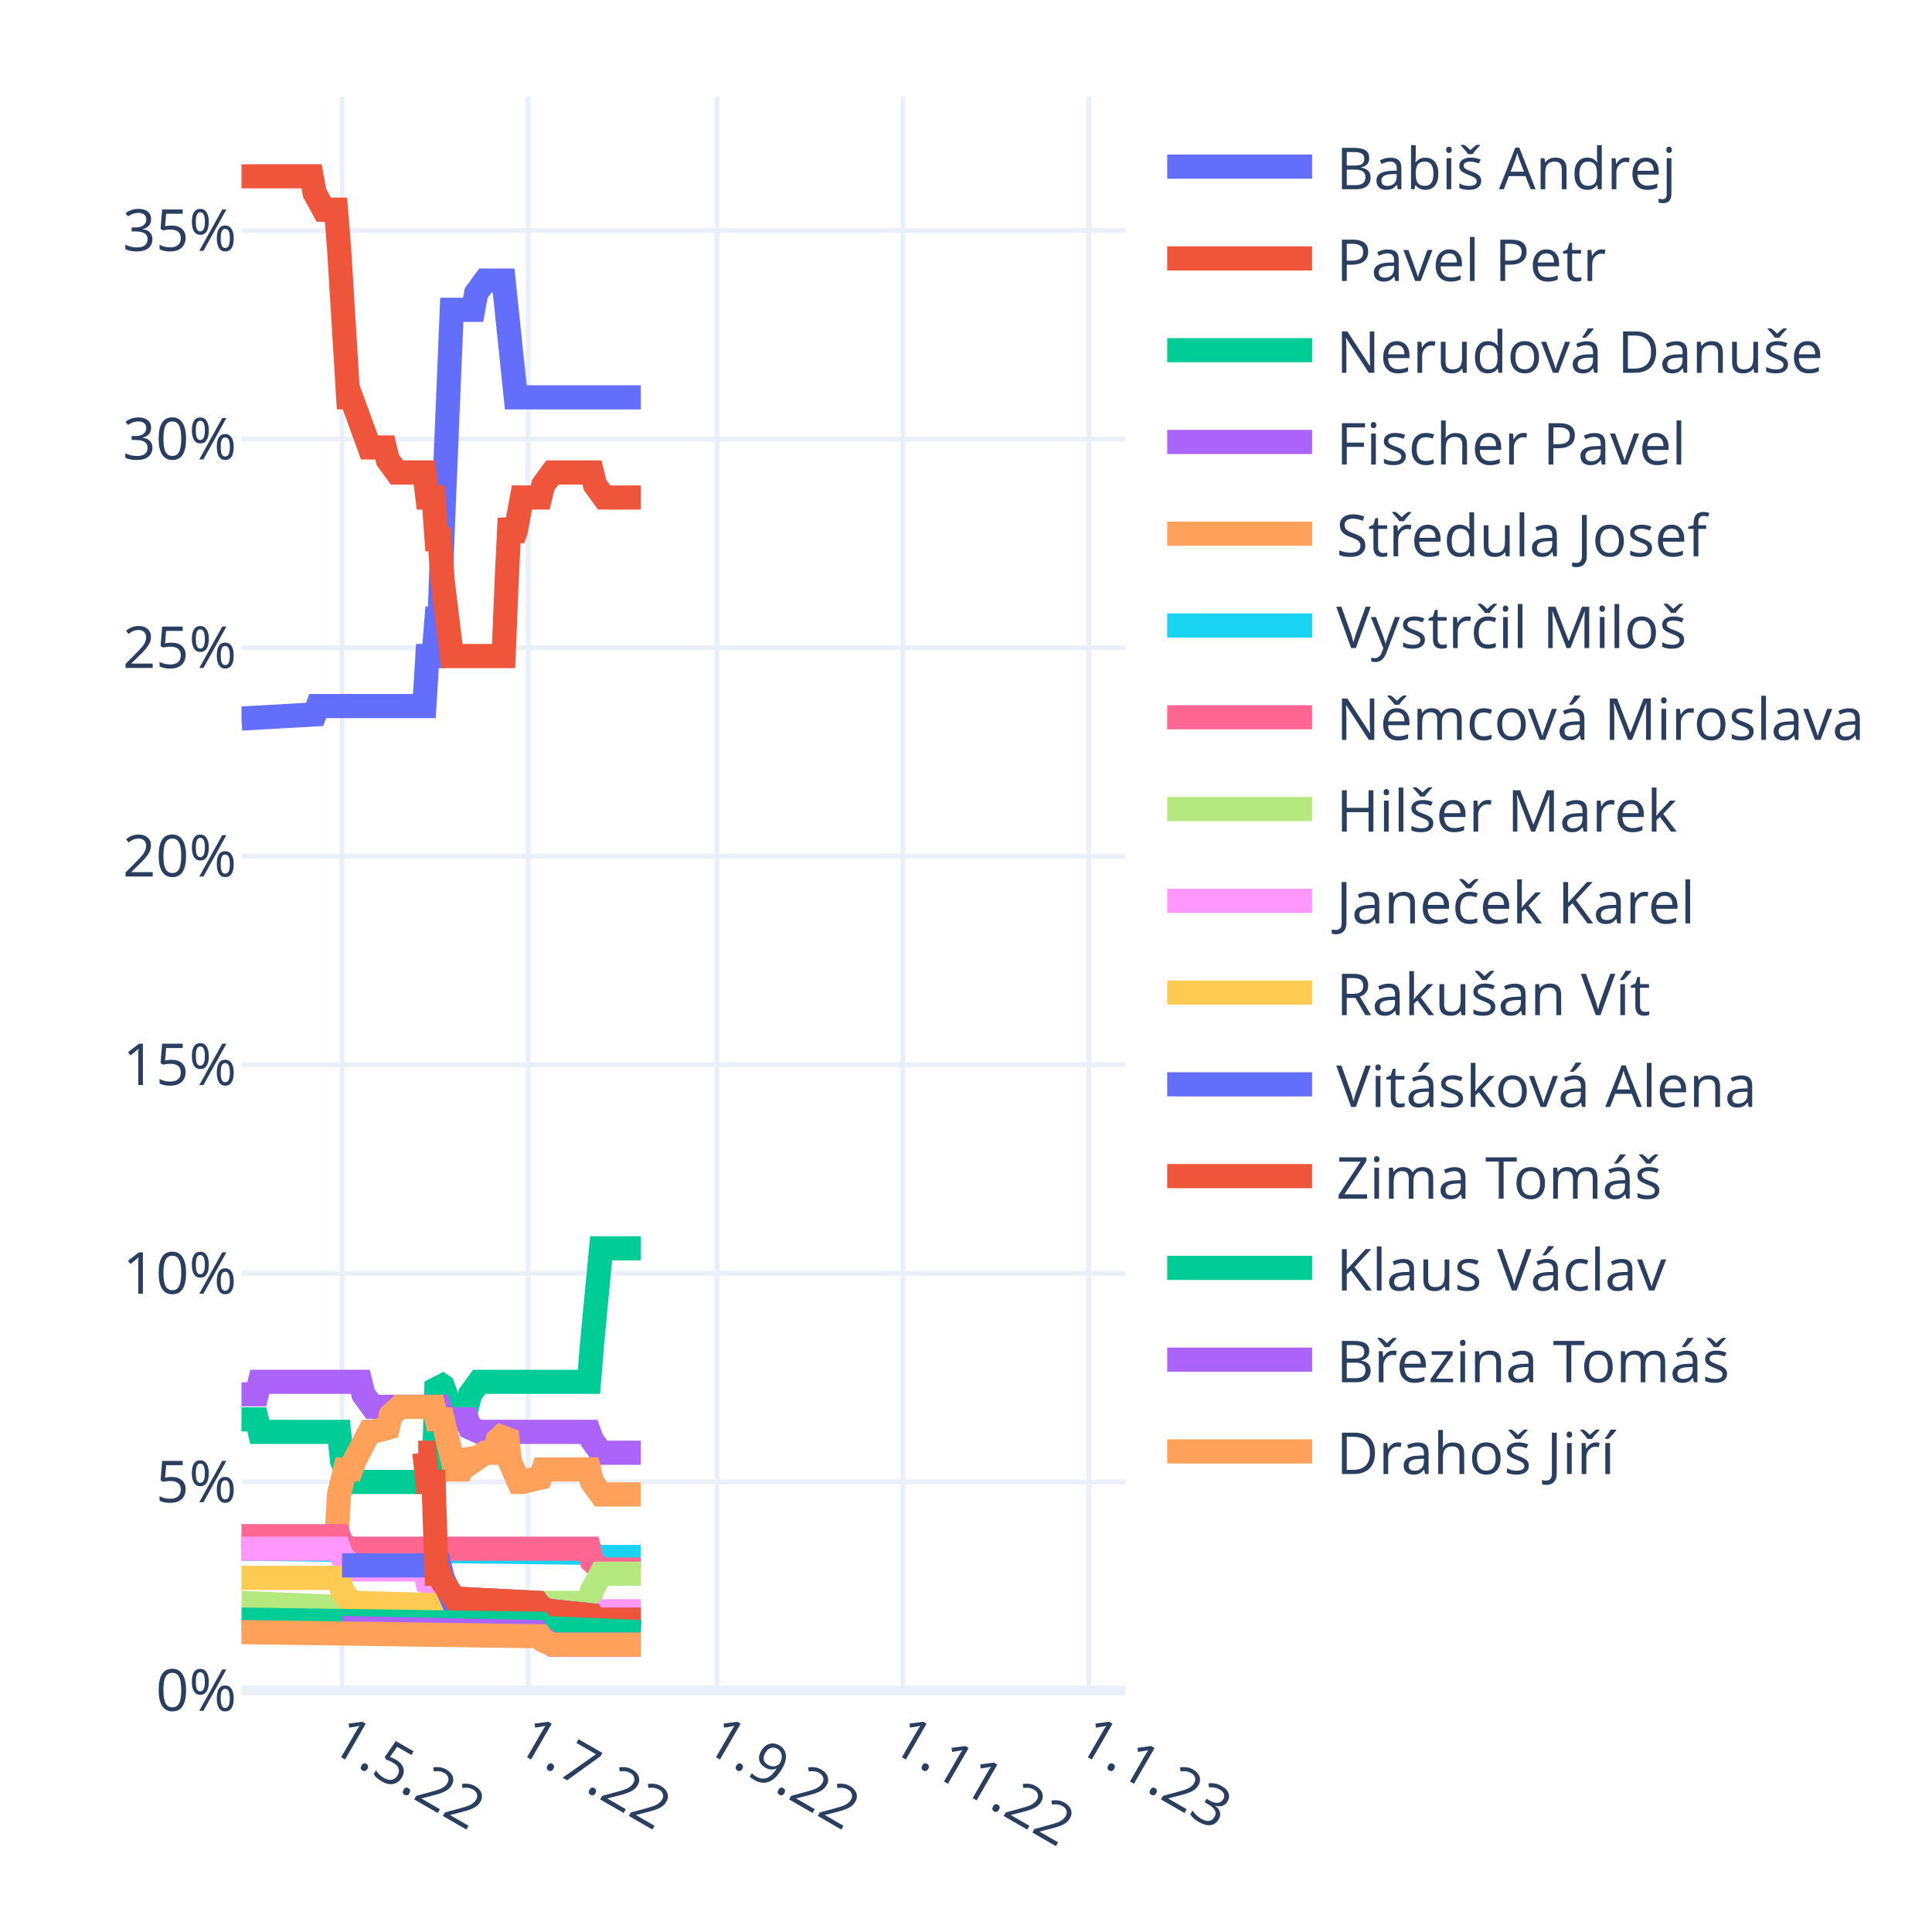
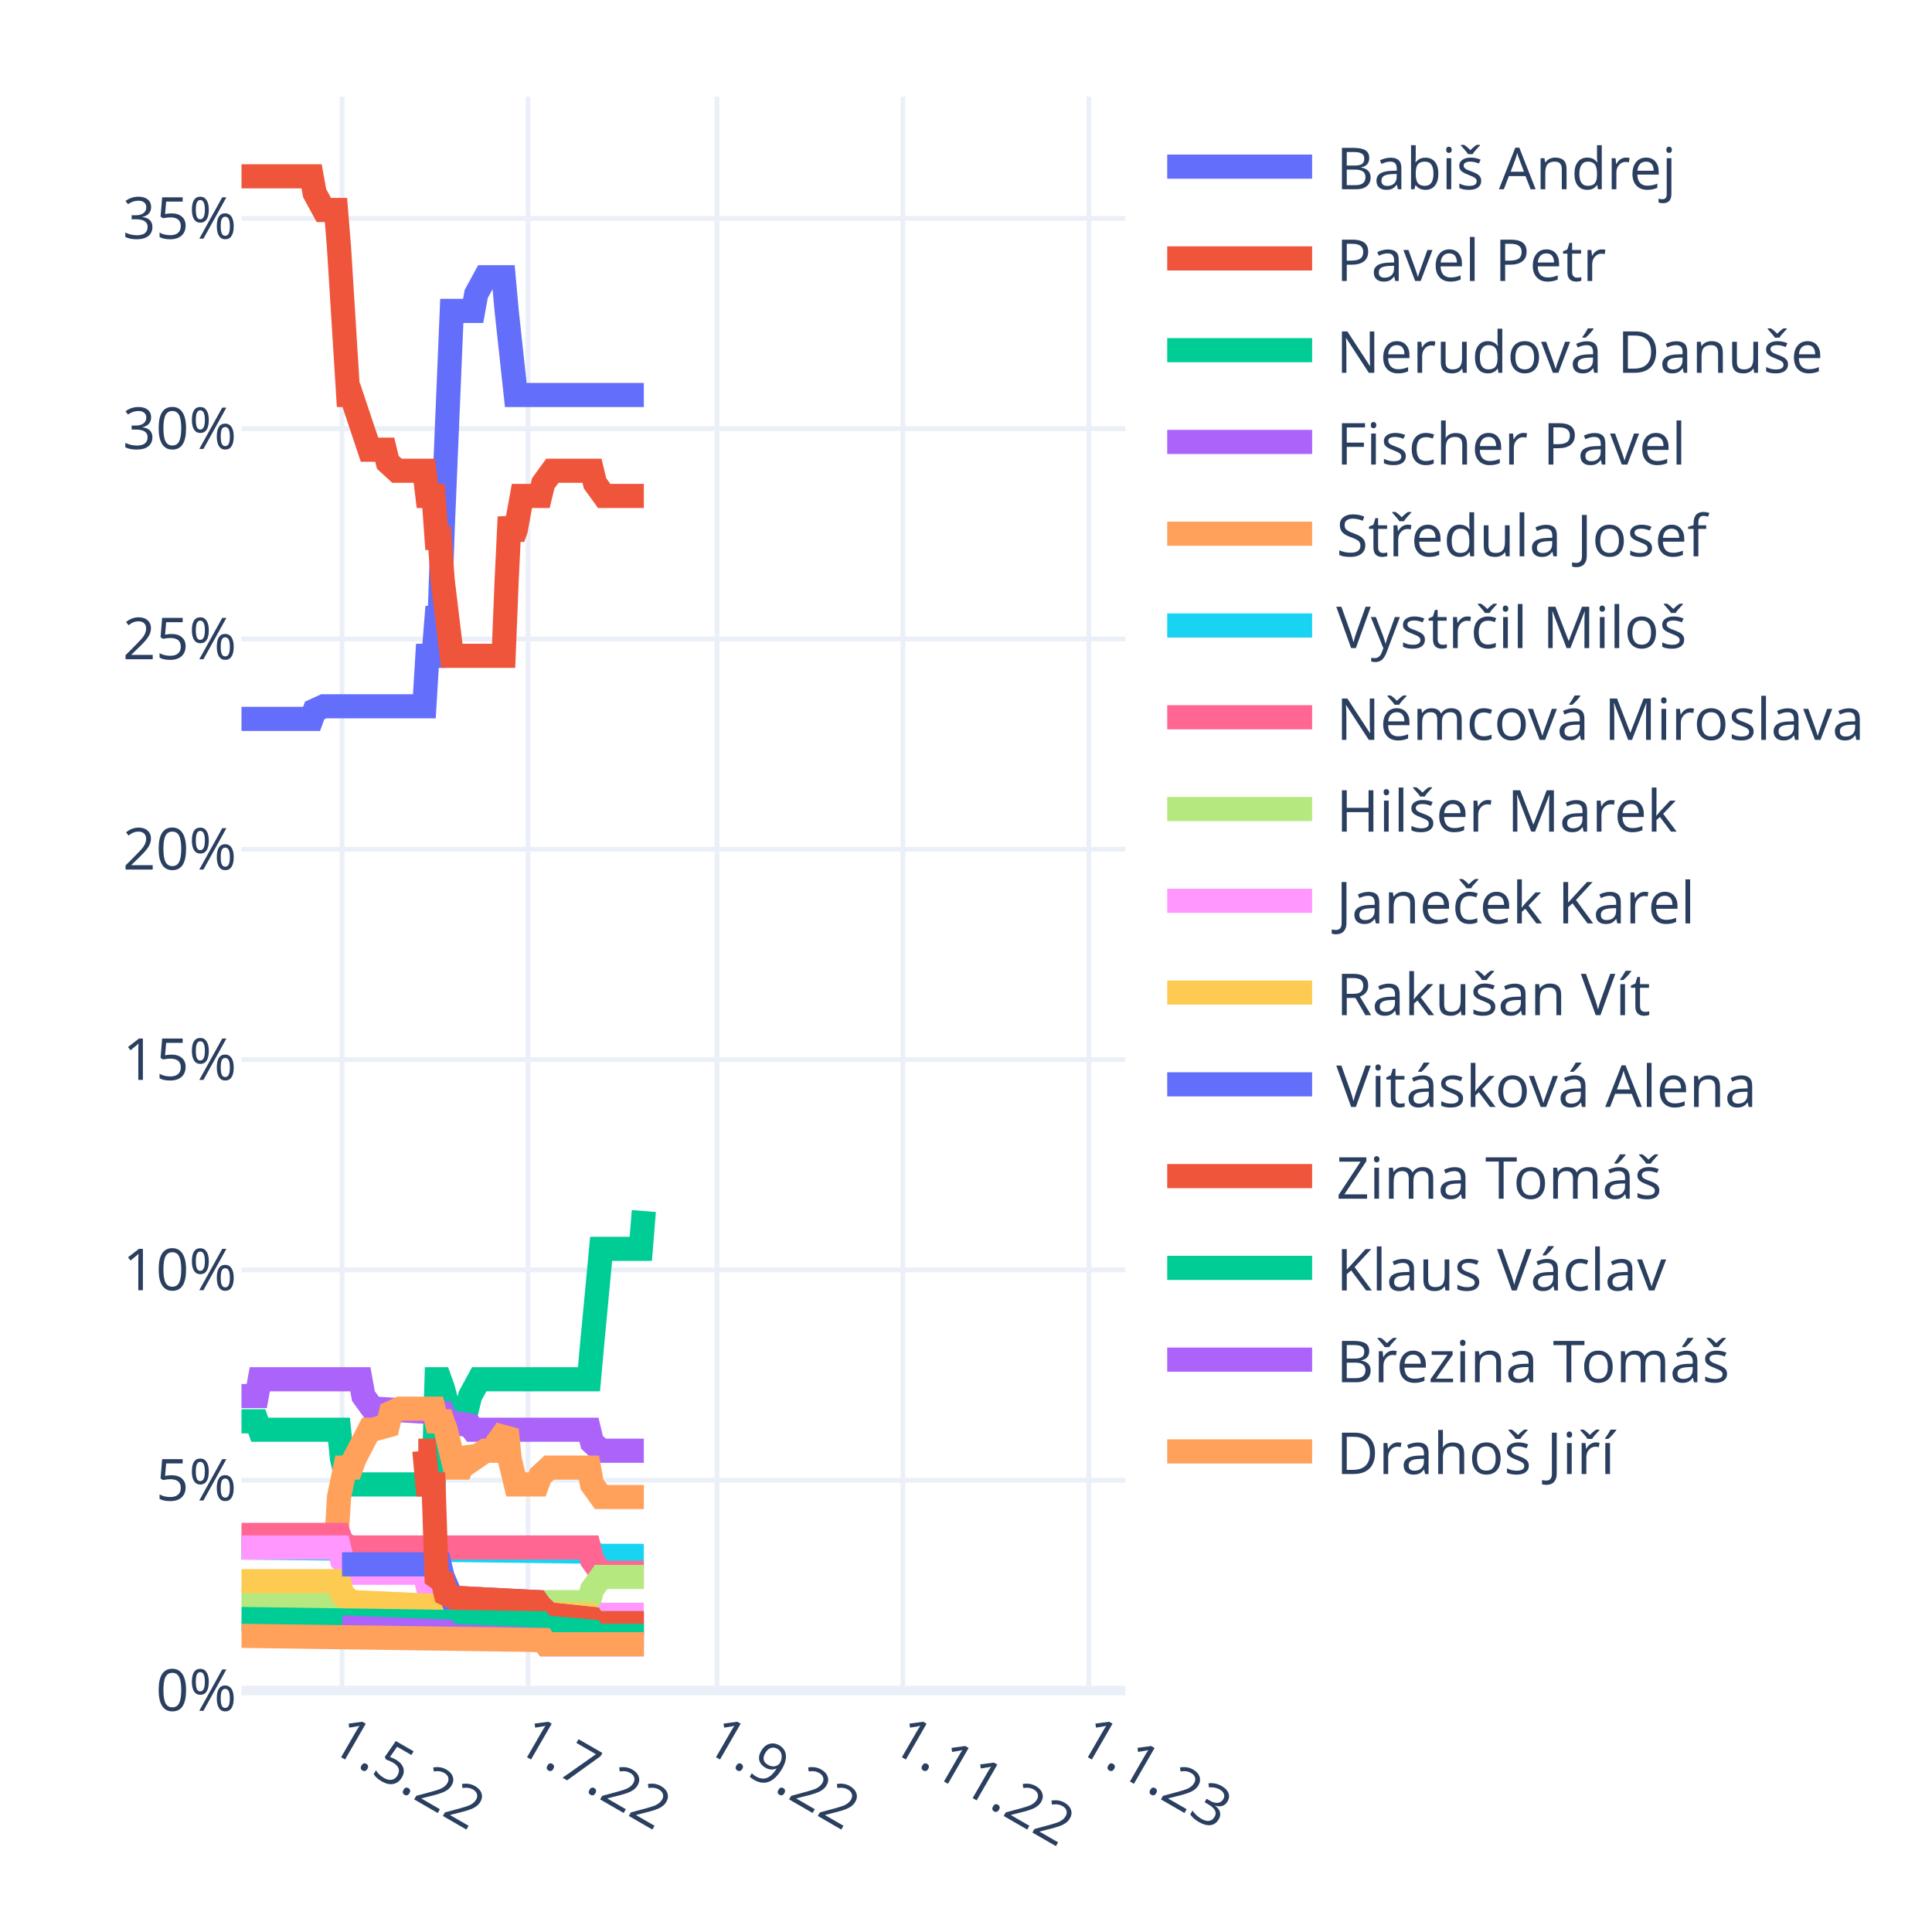
<svg xmlns="http://www.w3.org/2000/svg" class="main-svg" width="400" height="400" style="" viewBox="0 0 400 400">
  <rect x="0" y="0" width="400" height="400" style="fill: rgb(255, 255, 255); fill-opacity: 1;" />
-   <defs id="defs-659ae9">
+   <defs id="defs-4f1391">
    <g class="clips">
-       <clipPath id="clip659ae9xyplot" class="plotclip">
+       <clipPath id="clip4f1391xyplot" class="plotclip">
        <rect width="183" height="330" />
      </clipPath>
-       <clipPath class="axesclip" id="clip659ae9x">
+       <clipPath class="axesclip" id="clip4f1391x">
        <rect x="50" y="0" width="183" height="400" />
      </clipPath>
-       <clipPath class="axesclip" id="clip659ae9y">
+       <clipPath class="axesclip" id="clip4f1391y">
        <rect x="0" y="20" width="400" height="330" />
      </clipPath>
-       <clipPath class="axesclip" id="clip659ae9xy">
+       <clipPath class="axesclip" id="clip4f1391xy">
        <rect x="50" y="20" width="183" height="330" />
      </clipPath>
    </g>
    <g class="gradients" />
    <g class="patterns" />
  </defs>
  <g class="bglayer" />
  <g class="layer-below">
    <g class="imagelayer" />
    <g class="shapelayer" />
  </g>
  <g class="cartesianlayer">
    <g class="subplot xy">
      <g class="layer-subplot">
        <g class="shapelayer" />
        <g class="imagelayer" />
      </g>
      <g class="minor-gridlayer">
        <g class="x" />
        <g class="y" />
      </g>
      <g class="gridlayer">
        <g class="x">
          <path class="xgrid crisp" transform="translate(70.82,0)" d="M0,20v330" style="stroke: rgb(235, 240, 248); stroke-opacity: 1; stroke-width: 1px;" />
          <path class="xgrid crisp" transform="translate(109.32,0)" d="M0,20v330" style="stroke: rgb(235, 240, 248); stroke-opacity: 1; stroke-width: 1px;" />
          <path class="xgrid crisp" transform="translate(148.44,0)" d="M0,20v330" style="stroke: rgb(235, 240, 248); stroke-opacity: 1; stroke-width: 1px;" />
          <path class="xgrid crisp" transform="translate(186.93,0)" d="M0,20v330" style="stroke: rgb(235, 240, 248); stroke-opacity: 1; stroke-width: 1px;" />
          <path class="xgrid crisp" transform="translate(225.43,0)" d="M0,20v330" style="stroke: rgb(235, 240, 248); stroke-opacity: 1; stroke-width: 1px;" />
        </g>
        <g class="y">
-           <path class="ygrid crisp" transform="translate(0,306.82)" d="M50,0h183" style="stroke: rgb(235, 240, 248); stroke-opacity: 1; stroke-width: 1px;" />
-           <path class="ygrid crisp" transform="translate(0,263.64)" d="M50,0h183" style="stroke: rgb(235, 240, 248); stroke-opacity: 1; stroke-width: 1px;" />
-           <path class="ygrid crisp" transform="translate(0,220.45)" d="M50,0h183" style="stroke: rgb(235, 240, 248); stroke-opacity: 1; stroke-width: 1px;" />
-           <path class="ygrid crisp" transform="translate(0,177.27)" d="M50,0h183" style="stroke: rgb(235, 240, 248); stroke-opacity: 1; stroke-width: 1px;" />
-           <path class="ygrid crisp" transform="translate(0,134.09)" d="M50,0h183" style="stroke: rgb(235, 240, 248); stroke-opacity: 1; stroke-width: 1px;" />
-           <path class="ygrid crisp" transform="translate(0,90.91)" d="M50,0h183" style="stroke: rgb(235, 240, 248); stroke-opacity: 1; stroke-width: 1px;" />
-           <path class="ygrid crisp" transform="translate(0,47.73)" d="M50,0h183" style="stroke: rgb(235, 240, 248); stroke-opacity: 1; stroke-width: 1px;" />
+           <path class="ygrid crisp" transform="translate(0,306.46)" d="M50,0h183" style="stroke: rgb(235, 240, 248); stroke-opacity: 1; stroke-width: 1px;" />
+           <path class="ygrid crisp" transform="translate(0,262.92)" d="M50,0h183" style="stroke: rgb(235, 240, 248); stroke-opacity: 1; stroke-width: 1px;" />
+           <path class="ygrid crisp" transform="translate(0,219.38)" d="M50,0h183" style="stroke: rgb(235, 240, 248); stroke-opacity: 1; stroke-width: 1px;" />
+           <path class="ygrid crisp" transform="translate(0,175.83)" d="M50,0h183" style="stroke: rgb(235, 240, 248); stroke-opacity: 1; stroke-width: 1px;" />
+           <path class="ygrid crisp" transform="translate(0,132.29)" d="M50,0h183" style="stroke: rgb(235, 240, 248); stroke-opacity: 1; stroke-width: 1px;" />
+           <path class="ygrid crisp" transform="translate(0,88.75)" d="M50,0h183" style="stroke: rgb(235, 240, 248); stroke-opacity: 1; stroke-width: 1px;" />
+           <path class="ygrid crisp" transform="translate(0,45.21)" d="M50,0h183" style="stroke: rgb(235, 240, 248); stroke-opacity: 1; stroke-width: 1px;" />
        </g>
      </g>
      <g class="zerolinelayer">
        <path class="yzl zl crisp" transform="translate(0,350)" d="M50,0h183" style="stroke: rgb(235, 240, 248); stroke-opacity: 1; stroke-width: 2px;" />
      </g>
      <path class="xlines-below" />
      <path class="ylines-below" />
      <g class="overlines-below" />
      <g class="xaxislayer-below" />
      <g class="yaxislayer-below" />
      <g class="overaxes-below" />
-       <g class="plot" transform="translate(50,20)" clip-path="url(#clip659ae9xyplot)">
+       <g class="plot" transform="translate(50,20)" clip-path="url(#clip4f1391xyplot)">
        <g class="scatterlayer mlayer">
-           <g class="trace scatter tracee75411" style="stroke-miterlimit: 2; opacity: 1;">
-             <g class="fills" />
-             <g class="errorbars" />
-             <g class="lines">
-               <path class="js-line" d="M0,128.77L15.14,127.91L15.78,126.18L37.86,126.18L38.49,115.82L39.76,115.82L40.39,108.05L41.02,108.05L41.65,89.91L43.54,44.14L44.17,44.14L47.96,44.14L48.59,40.68L50.48,38.09L51.11,38.09L54.27,38.09L54.9,44.14L56.79,62.27L57.42,62.27L82.67,62.27" style="vector-effect: non-scaling-stroke; fill: none; stroke: rgb(99, 110, 250); stroke-opacity: 1; stroke-width: 5px; opacity: 1;" />
-             </g>
-             <g class="points" />
-             <g class="text" />
-           </g>
-           <g class="trace scatter trace563828" style="stroke-miterlimit: 2; opacity: 1;">
-             <g class="fills" />
-             <g class="errorbars" />
-             <g class="lines">
-               <path class="js-line" d="M0,16.5L14.51,16.5L15.14,19.95L17.04,23.41L17.67,23.41L19.56,23.41L20.19,31.18L22.09,62.27L22.72,62.27L26.5,72.64L27.13,72.64L29.66,72.64L30.29,75.23L32.18,77.82L32.81,77.82L37.86,77.82L38.49,83L39.76,83L40.39,91.64L41.02,91.64L41.65,100.27L43.54,115.82L44.17,115.82L54.27,115.82L54.9,100.27L55.53,87.32L56.16,91.64L56.79,89.91L58.06,83L58.69,83L61.84,83L62.47,80.41L64.37,77.82L65,77.82L72.57,77.82L73.2,80.41L75.09,83L75.72,83L82.67,83" style="vector-effect: non-scaling-stroke; fill: none; stroke: rgb(239, 85, 59); stroke-opacity: 1; stroke-width: 5px; opacity: 1;" />
-             </g>
-             <g class="points" />
-             <g class="text" />
-           </g>
-           <g class="trace scatter tracec3af71" style="stroke-miterlimit: 2; opacity: 1;">
-             <g class="fills" />
-             <g class="errorbars" />
-             <g class="lines">
-               <path class="js-line" d="M0,273.86L3.16,273.86L3.79,276.45L20.19,276.45L20.82,282.5L22.72,286.82L23.35,286.82L39.76,286.82L40.39,266.09L41.65,266.95L42.28,268.68L43.54,273.86L44.17,271.27L44.8,271.27L46.7,271.27L47.33,268.68L49.22,266.09L49.85,266.09L71.94,266.09L72.57,258.32L74.46,238.45L75.09,238.45L82.67,238.45" style="vector-effect: non-scaling-stroke; fill: none; stroke: rgb(0, 204, 150); stroke-opacity: 1; stroke-width: 5px; opacity: 1;" />
-             </g>
-             <g class="points" />
-             <g class="text" />
-           </g>
-           <g class="trace scatter trace0c3148" style="stroke-miterlimit: 2; opacity: 1;">
-             <g class="fills" />
-             <g class="errorbars" />
-             <g class="lines">
-               <path class="js-line" d="M0,268.68L3.16,268.68L3.79,266.09L24.61,266.09L25.24,268.68L27.13,271.27L27.77,271.27L41.02,271.27L41.65,273L43.54,273.86L44.17,273.86L46.7,273.86L47.33,275.59L49.22,276.45L49.85,276.45L71.94,276.45L72.57,278.18L74.46,280.77L75.09,280.77L82.67,280.77" style="vector-effect: non-scaling-stroke; fill: none; stroke: rgb(171, 99, 250); stroke-opacity: 1; stroke-width: 5px; opacity: 1;" />
-             </g>
-             <g class="points" />
-             <g class="text" />
-           </g>
-           <g class="trace scatter tracee7ee31" style="stroke-miterlimit: 2; opacity: 1;">
-             <g class="fills" />
-             <g class="errorbars" />
-             <g class="lines">
-               <path class="js-line" d="M0,300.64L19.56,300.64L20.19,289.41L21.46,284.23L22.09,284.23L22.72,284.23L23.35,282.5L26.5,276.45L27.13,276.45L30.29,275.59L30.92,273L32.81,271.27L33.44,271.27L39.76,271.27L40.39,273.86L41.65,273.86L42.28,276.45L44.17,284.23L44.8,284.23L45.43,284.23L46.07,282.5L46.7,280.77L47.33,281.64L47.96,282.5L50.48,280.77L51.11,280.77L52.38,280.77L53.01,278.18L54.9,276.45L55.53,282.5L57.42,286.82L58.06,286.82L61.84,285.95L62.47,284.23L71.94,284.23L72.57,286.82L74.46,289.41L75.09,289.41L82.67,289.41" style="vector-effect: non-scaling-stroke; fill: none; stroke: rgb(255, 161, 90); stroke-opacity: 1; stroke-width: 5px; opacity: 1;" />
-             </g>
-             <g class="points" />
-             <g class="text" />
-           </g>
-           <g class="trace scatter tracecd4a54" style="stroke-miterlimit: 2; opacity: 1;">
-             <g class="fills" />
-             <g class="errorbars" />
-             <g class="lines">
-               <path class="js-line" d="M0,300.64L72.57,301.5L73.2,302.36L82.67,302.36" style="vector-effect: non-scaling-stroke; fill: none; stroke: rgb(25, 211, 243); stroke-opacity: 1; stroke-width: 5px; opacity: 1;" />
-             </g>
-             <g class="points" />
-             <g class="text" />
-           </g>
-           <g class="trace scatter traceeb2a85" style="stroke-miterlimit: 2; opacity: 1;">
-             <g class="fills" />
-             <g class="errorbars" />
-             <g class="lines">
-               <path class="js-line" d="M0,298.05L20.19,298.05L20.82,299.77L22.72,300.64L23.35,300.64L71.94,300.64L72.57,303.23L74.46,304.95L75.09,304.95L82.67,304.95" style="vector-effect: non-scaling-stroke; fill: none; stroke: rgb(255, 102, 146); stroke-opacity: 1; stroke-width: 5px; opacity: 1;" />
-             </g>
-             <g class="points" />
-             <g class="text" />
-           </g>
-           <g class="trace scatter traceafa2be" style="stroke-miterlimit: 2; opacity: 1;">
-             <g class="fills" />
-             <g class="errorbars" />
-             <g class="lines">
-               <path class="js-line" d="M0,311.86L20.82,312.73L21.46,313.59L55.53,312.73L56.16,311.86L71.94,311.86L72.57,309.27L74.46,305.82L75.09,305.82L82.67,305.82" style="vector-effect: non-scaling-stroke; fill: none; stroke: rgb(182, 232, 128); stroke-opacity: 1; stroke-width: 5px; opacity: 1;" />
-             </g>
-             <g class="points" />
-             <g class="text" />
-           </g>
-           <g class="trace scatter trace15f319" style="stroke-miterlimit: 2; opacity: 1;">
-             <g class="fills" />
-             <g class="errorbars" />
-             <g class="lines">
-               <path class="js-line" d="M0,300.64L20.19,300.64L20.82,302.36L22.72,304.09L23.35,304.95L37.86,304.95L38.49,307.55L41.02,308.41L41.65,309.27L44.17,311L44.8,311L61.21,311.86L61.84,312.73L63.73,313.59L64.37,313.59L72.57,314.45L73.2,315.32L75.09,314.45L75.72,313.59L82.67,313.59" style="vector-effect: non-scaling-stroke; fill: none; stroke: rgb(255, 151, 255); stroke-opacity: 1; stroke-width: 5px; opacity: 1;" />
-             </g>
-             <g class="points" />
-             <g class="text" />
-           </g>
-           <g class="trace scatter tracea438bc" style="stroke-miterlimit: 2; opacity: 1;">
-             <g class="fills" />
-             <g class="errorbars" />
-             <g class="lines">
-               <path class="js-line" d="M0,306.68L20.19,306.68L20.82,309.27L22.72,311.86L23.35,311.86L54.9,312.73L55.53,313.59L72.57,314.45L73.2,315.32L82.67,315.32" style="vector-effect: non-scaling-stroke; fill: none; stroke: rgb(254, 203, 82); stroke-opacity: 1; stroke-width: 5px; opacity: 1;" />
-             </g>
-             <g class="points" />
-             <g class="text" />
-           </g>
-           <g class="trace scatter trace4d9bf1" style="stroke-miterlimit: 2; opacity: 1;">
-             <g class="fills" />
-             <g class="errorbars" />
-             <g class="lines">
-               <path class="js-line" d="M20.82,304.09L41.02,304.09L41.65,306.68L43.54,311L44.17,311L61.21,311.86L61.84,312.73L63.73,313.59L64.37,313.59L72.57,314.45L73.2,315.32L82.67,315.32" style="vector-effect: non-scaling-stroke; fill: none; stroke: rgb(99, 110, 250); stroke-opacity: 1; stroke-width: 5px; opacity: 1;" />
-             </g>
-             <g class="points" />
-             <g class="text" />
-           </g>
-           <g class="trace scatter trace525403" style="stroke-miterlimit: 2; opacity: 1;">
-             <g class="fills" />
-             <g class="errorbars" />
-             <g class="lines">
-               <path class="js-line" d="M36.6,280.77L37.86,280.77L38.49,286.82L39.76,286.82L40.39,305.82L41.02,305.82L41.65,307.55L44.17,311L44.8,311L61.21,311.86L61.84,312.73L63.73,313.59L64.37,313.59L72.57,314.45L73.2,315.32L82.67,315.32" style="vector-effect: non-scaling-stroke; fill: none; stroke: rgb(239, 85, 59); stroke-opacity: 1; stroke-width: 5px; opacity: 1;" />
-             </g>
-             <g class="points" />
-             <g class="text" />
-           </g>
-           <g class="trace scatter traceea1ea9" style="stroke-miterlimit: 2; opacity: 1;">
-             <g class="fills" />
-             <g class="errorbars" />
-             <g class="lines">
-               <path class="js-line" d="M0,315.32L61.84,316.18L62.47,317.05L82.67,317.91" style="vector-effect: non-scaling-stroke; fill: none; stroke: rgb(0, 204, 150); stroke-opacity: 1; stroke-width: 5px; opacity: 1;" />
-             </g>
-             <g class="points" />
-             <g class="text" />
-           </g>
-           <g class="trace scatter trace3727c8" style="stroke-miterlimit: 2; opacity: 1;">
-             <g class="fills" />
-             <g class="errorbars" />
-             <g class="lines">
-               <path class="js-line" d="M20.82,317.05L61.21,317.91L61.84,318.77L64.37,320.5L65,320.5L82.67,320.5" style="vector-effect: non-scaling-stroke; fill: none; stroke: rgb(171, 99, 250); stroke-opacity: 1; stroke-width: 5px; opacity: 1;" />
-             </g>
-             <g class="points" />
-             <g class="text" />
-           </g>
-           <g class="trace scatter traceecfe67" style="stroke-miterlimit: 2; opacity: 1;">
-             <g class="fills" />
-             <g class="errorbars" />
-             <g class="lines">
-               <path class="js-line" d="M0,317.91L61.84,318.77L62.47,319.64L64.37,320.5L65,320.5L82.67,320.5" style="vector-effect: non-scaling-stroke; fill: none; stroke: rgb(255, 161, 90); stroke-opacity: 1; stroke-width: 5px; opacity: 1;" />
+           <g class="trace scatter tracea0480b" style="stroke-miterlimit: 2; opacity: 1;">
+             <g class="fills" />
+             <g class="errorbars" />
+             <g class="lines">
+               <path class="js-line" d="M0,128.84L14.51,128.84L15.14,127.1L17.04,126.23L17.67,126.23L37.86,126.23L38.49,115.78L39.76,115.78L40.39,107.94L41.02,107.94L41.65,89.65L43.54,44.37L44.17,44.37L47.96,44.37L48.59,40.88L50.48,37.4L51.11,37.4L54.27,37.4L54.9,44.37L56.79,61.78L57.42,61.78L83.3,61.78" style="vector-effect: non-scaling-stroke; fill: none; stroke: rgb(99, 110, 250); stroke-opacity: 1; stroke-width: 5px; opacity: 1;" />
+             </g>
+             <g class="points" />
+             <g class="text" />
+           </g>
+           <g class="trace scatter tracebf4317" style="stroke-miterlimit: 2; opacity: 1;">
+             <g class="fills" />
+             <g class="errorbars" />
+             <g class="lines">
+               <path class="js-line" d="M0,16.5L14.51,16.5L15.14,19.98L17.04,23.47L17.67,23.47L19.56,23.47L20.19,31.3L22.09,61.78L22.72,61.78L26.5,73.1L27.13,73.1L29.66,73.1L30.29,75.72L32.18,77.46L32.81,77.46L37.86,77.46L38.49,82.68L39.76,82.68L40.39,91.39L41.02,91.39L41.65,100.1L43.54,115.78L44.17,115.78L54.27,115.78L54.9,100.1L55.53,87.04L56.16,91.39L56.79,89.65L58.06,82.68L58.69,82.68L61.84,82.68L62.47,80.07L64.37,77.46L65,77.46L72.57,77.46L73.2,80.07L75.09,82.68L75.72,82.68L83.3,82.68" style="vector-effect: non-scaling-stroke; fill: none; stroke: rgb(239, 85, 59); stroke-opacity: 1; stroke-width: 5px; opacity: 1;" />
+             </g>
+             <g class="points" />
+             <g class="text" />
+           </g>
+           <g class="trace scatter tracefcce2a" style="stroke-miterlimit: 2; opacity: 1;">
+             <g class="fills" />
+             <g class="errorbars" />
+             <g class="lines">
+               <path class="js-line" d="M0,274.27L3.16,274.27L3.79,276.01L20.19,276.01L20.82,282.1L22.09,287.33L22.72,287.33L39.76,287.33L40.39,265.56L41.02,265.56L41.65,267.3L43.54,274.27L44.17,271.65L46.7,271.65L47.33,269.04L49.22,265.56L49.85,265.56L71.94,265.56L72.57,258.59L74.46,238.56L75.09,238.56L82.67,238.56L83.3,230.73" style="vector-effect: non-scaling-stroke; fill: none; stroke: rgb(0, 204, 150); stroke-opacity: 1; stroke-width: 5px; opacity: 1;" />
+             </g>
+             <g class="points" />
+             <g class="text" />
+           </g>
+           <g class="trace scatter tracea65433" style="stroke-miterlimit: 2; opacity: 1;">
+             <g class="fills" />
+             <g class="errorbars" />
+             <g class="lines">
+               <path class="js-line" d="M0,269.04L3.16,269.04L3.79,265.56L24.61,265.56L25.24,269.04L27.13,271.65L27.77,271.65L41.65,272.52L42.28,274.27L47.33,275.14L47.96,276.01L71.94,276.01L72.57,278.62L74.46,280.36L75.09,280.36L83.3,280.36" style="vector-effect: non-scaling-stroke; fill: none; stroke: rgb(171, 99, 250); stroke-opacity: 1; stroke-width: 5px; opacity: 1;" />
+             </g>
+             <g class="points" />
+             <g class="text" />
+           </g>
+           <g class="trace scatter trace425716" style="stroke-miterlimit: 2; opacity: 1;">
+             <g class="fills" />
+             <g class="errorbars" />
+             <g class="lines">
+               <path class="js-line" d="M0,300.39L19.56,300.39L20.19,289.94L21.46,283.85L22.09,283.85L22.72,283.85L23.35,282.1L26.5,276.01L27.13,276.01L30.29,275.14L30.92,272.52L32.81,271.65L33.44,271.65L39.76,271.65L40.39,274.27L41.65,274.27L42.28,276.01L44.17,283.85L44.8,283.85L45.43,283.85L46.07,282.1L46.7,280.36L47.33,281.23L47.96,282.1L50.48,280.36L51.11,280.36L52.38,280.36L53.01,278.62L54.9,276.01L55.53,282.1L56.79,287.33L57.42,287.33L61.21,287.33L61.84,285.59L63.73,283.85L64.37,283.85L71.94,283.85L72.57,287.33L74.46,289.94L75.09,289.94L83.3,289.94" style="vector-effect: non-scaling-stroke; fill: none; stroke: rgb(255, 161, 90); stroke-opacity: 1; stroke-width: 5px; opacity: 1;" />
+             </g>
+             <g class="points" />
+             <g class="text" />
+           </g>
+           <g class="trace scatter trace5807b3" style="stroke-miterlimit: 2; opacity: 1;">
+             <g class="fills" />
+             <g class="errorbars" />
+             <g class="lines">
+               <path class="js-line" d="M0,300.39L72.57,301.26L73.2,302.13L83.3,302.13" style="vector-effect: non-scaling-stroke; fill: none; stroke: rgb(25, 211, 243); stroke-opacity: 1; stroke-width: 5px; opacity: 1;" />
+             </g>
+             <g class="points" />
+             <g class="text" />
+           </g>
+           <g class="trace scatter tracec47721" style="stroke-miterlimit: 2; opacity: 1;">
+             <g class="fills" />
+             <g class="errorbars" />
+             <g class="lines">
+               <path class="js-line" d="M0,297.78L20.19,297.78L20.82,299.52L22.72,300.39L23.35,300.39L71.94,300.39L72.57,303L74.46,305.62L75.09,305.62L83.3,305.62" style="vector-effect: non-scaling-stroke; fill: none; stroke: rgb(255, 102, 146); stroke-opacity: 1; stroke-width: 5px; opacity: 1;" />
+             </g>
+             <g class="points" />
+             <g class="text" />
+           </g>
+           <g class="trace scatter trace7a7884" style="stroke-miterlimit: 2; opacity: 1;">
+             <g class="fills" />
+             <g class="errorbars" />
+             <g class="lines">
+               <path class="js-line" d="M0,311.71L20.19,311.71L20.82,313.45L22.72,314.33L23.35,314.33L54.9,314.33L55.53,312.58L57.42,311.71L58.06,311.71L71.94,311.71L72.57,309.1L74.46,306.49L75.09,306.49L83.3,306.49" style="vector-effect: non-scaling-stroke; fill: none; stroke: rgb(182, 232, 128); stroke-opacity: 1; stroke-width: 5px; opacity: 1;" />
+             </g>
+             <g class="points" />
+             <g class="text" />
+           </g>
+           <g class="trace scatter trace4bc8f1" style="stroke-miterlimit: 2; opacity: 1;">
+             <g class="fills" />
+             <g class="errorbars" />
+             <g class="lines">
+               <path class="js-line" d="M0,300.39L20.19,300.39L20.82,303L23.98,305.62L24.61,305.62L37.86,305.62L38.49,308.23L41.65,309.1L42.28,309.97L44.17,310.84L44.8,310.84L61.21,311.71L61.84,312.58L63.73,314.33L64.37,314.33L72.57,315.2L73.2,316.07L75.09,315.2L75.72,314.33L83.3,314.33" style="vector-effect: non-scaling-stroke; fill: none; stroke: rgb(255, 151, 255); stroke-opacity: 1; stroke-width: 5px; opacity: 1;" />
+             </g>
+             <g class="points" />
+             <g class="text" />
+           </g>
+           <g class="trace scatter trace07fc4f" style="stroke-miterlimit: 2; opacity: 1;">
+             <g class="fills" />
+             <g class="errorbars" />
+             <g class="lines">
+               <path class="js-line" d="M0,307.36L20.19,307.36L20.82,309.97L22.72,311.71L23.35,311.71L42.28,312.58L42.91,313.45L71.94,314.33L72.57,315.2L74.46,316.07L75.09,316.07L83.3,316.07" style="vector-effect: non-scaling-stroke; fill: none; stroke: rgb(254, 203, 82); stroke-opacity: 1; stroke-width: 5px; opacity: 1;" />
+             </g>
+             <g class="points" />
+             <g class="text" />
+           </g>
+           <g class="trace scatter trace33dd79" style="stroke-miterlimit: 2; opacity: 1;">
+             <g class="fills" />
+             <g class="errorbars" />
+             <g class="lines">
+               <path class="js-line" d="M20.82,303.88L41.02,303.88L41.65,306.49L43.54,310.84L44.17,310.84L61.21,311.71L61.84,312.58L63.73,314.33L64.37,314.33L72.57,315.2L73.2,316.07L83.3,316.07" style="vector-effect: non-scaling-stroke; fill: none; stroke: rgb(99, 110, 250); stroke-opacity: 1; stroke-width: 5px; opacity: 1;" />
+             </g>
+             <g class="points" />
+             <g class="text" />
+           </g>
+           <g class="trace scatter traceadfb76" style="stroke-miterlimit: 2; opacity: 1;">
+             <g class="fills" />
+             <g class="errorbars" />
+             <g class="lines">
+               <path class="js-line" d="M36.6,280.36L37.86,280.36L38.49,287.33L39.76,287.33L40.39,306.49L41.65,307.36L42.28,309.97L44.17,310.84L44.8,310.84L61.21,311.71L61.84,312.58L63.73,314.33L64.37,314.33L72.57,315.2L73.2,316.07L83.3,316.07" style="vector-effect: non-scaling-stroke; fill: none; stroke: rgb(239, 85, 59); stroke-opacity: 1; stroke-width: 5px; opacity: 1;" />
+             </g>
+             <g class="points" />
+             <g class="text" />
+           </g>
+           <g class="trace scatter trace16afcc" style="stroke-miterlimit: 2; opacity: 1;">
+             <g class="fills" />
+             <g class="errorbars" />
+             <g class="lines">
+               <path class="js-line" d="M0,315.2L61.84,316.07L62.47,316.94L72.57,317.81L73.2,318.68L83.3,318.68" style="vector-effect: non-scaling-stroke; fill: none; stroke: rgb(0, 204, 150); stroke-opacity: 1; stroke-width: 5px; opacity: 1;" />
+             </g>
+             <g class="points" />
+             <g class="text" />
+           </g>
+           <g class="trace scatter trace5e9197" style="stroke-miterlimit: 2; opacity: 1;">
+             <g class="fills" />
+             <g class="errorbars" />
+             <g class="lines">
+               <path class="js-line" d="M20.82,316.94L42.28,317.81L42.91,318.68L62.47,319.55L63.1,320.42L83.3,320.42" style="vector-effect: non-scaling-stroke; fill: none; stroke: rgb(171, 99, 250); stroke-opacity: 1; stroke-width: 5px; opacity: 1;" />
+             </g>
+             <g class="points" />
+             <g class="text" />
+           </g>
+           <g class="trace scatter trace6fc959" style="stroke-miterlimit: 2; opacity: 1;">
+             <g class="fills" />
+             <g class="errorbars" />
+             <g class="lines">
+               <path class="js-line" d="M0,318.68L62.47,319.55L63.1,320.42L83.3,320.42" style="vector-effect: non-scaling-stroke; fill: none; stroke: rgb(255, 161, 90); stroke-opacity: 1; stroke-width: 5px; opacity: 1;" />
            </g>
            <g class="points" />
            <g class="text" />
          </g>
        </g>
      </g>
      <g class="overplot" />
      <path class="xlines-above crisp" d="M0,0" style="fill: none;" />
      <path class="ylines-above crisp" d="M0,0" style="fill: none;" />
      <g class="overlines-above" />
      <g class="xaxislayer-above">
        <g class="xtick">
          <text text-anchor="start" x="0" y="363" transform="translate(70.82,0) rotate(30,0,357)" style="font-family: 'Open Sans', verdana, arial, sans-serif; font-size: 12px; fill: rgb(42, 63, 95); fill-opacity: 1; white-space: pre; opacity: 1;">1.5.22</text>
        </g>
        <g class="xtick">
          <text text-anchor="start" x="0" y="363" style="font-family: 'Open Sans', verdana, arial, sans-serif; font-size: 12px; fill: rgb(42, 63, 95); fill-opacity: 1; white-space: pre; opacity: 1;" transform="translate(109.32,0) rotate(30,0,357)">1.7.22</text>
        </g>
        <g class="xtick">
          <text text-anchor="start" x="0" y="363" style="font-family: 'Open Sans', verdana, arial, sans-serif; font-size: 12px; fill: rgb(42, 63, 95); fill-opacity: 1; white-space: pre; opacity: 1;" transform="translate(148.44,0) rotate(30,0,357)">1.9.22</text>
        </g>
        <g class="xtick">
          <text text-anchor="start" x="0" y="363" style="font-family: 'Open Sans', verdana, arial, sans-serif; font-size: 12px; fill: rgb(42, 63, 95); fill-opacity: 1; white-space: pre; opacity: 1;" transform="translate(186.93,0) rotate(30,0,357)">1.11.22</text>
        </g>
        <g class="xtick">
          <text text-anchor="start" x="0" y="363" style="font-family: 'Open Sans', verdana, arial, sans-serif; font-size: 12px; fill: rgb(42, 63, 95); fill-opacity: 1; white-space: pre; opacity: 1;" transform="translate(225.43,0) rotate(30,0,357)">1.1.23</text>
        </g>
      </g>
      <g class="yaxislayer-above">
        <g class="ytick">
          <text text-anchor="end" x="49" y="4.2" transform="translate(0,350)" style="font-family: 'Open Sans', verdana, arial, sans-serif; font-size: 12px; fill: rgb(42, 63, 95); fill-opacity: 1; white-space: pre; opacity: 1;">0%</text>
        </g>
        <g class="ytick">
-           <text text-anchor="end" x="49" y="4.2" style="font-family: 'Open Sans', verdana, arial, sans-serif; font-size: 12px; fill: rgb(42, 63, 95); fill-opacity: 1; white-space: pre; opacity: 1;" transform="translate(0,306.82)">5%</text>
-         </g>
-         <g class="ytick">
-           <text text-anchor="end" x="49" y="4.2" style="font-family: 'Open Sans', verdana, arial, sans-serif; font-size: 12px; fill: rgb(42, 63, 95); fill-opacity: 1; white-space: pre; opacity: 1;" transform="translate(0,263.64)">10%</text>
-         </g>
-         <g class="ytick">
-           <text text-anchor="end" x="49" y="4.2" style="font-family: 'Open Sans', verdana, arial, sans-serif; font-size: 12px; fill: rgb(42, 63, 95); fill-opacity: 1; white-space: pre; opacity: 1;" transform="translate(0,220.45)">15%</text>
-         </g>
-         <g class="ytick">
-           <text text-anchor="end" x="49" y="4.2" style="font-family: 'Open Sans', verdana, arial, sans-serif; font-size: 12px; fill: rgb(42, 63, 95); fill-opacity: 1; white-space: pre; opacity: 1;" transform="translate(0,177.27)">20%</text>
-         </g>
-         <g class="ytick">
-           <text text-anchor="end" x="49" y="4.2" style="font-family: 'Open Sans', verdana, arial, sans-serif; font-size: 12px; fill: rgb(42, 63, 95); fill-opacity: 1; white-space: pre; opacity: 1;" transform="translate(0,134.09)">25%</text>
-         </g>
-         <g class="ytick">
-           <text text-anchor="end" x="49" y="4.2" style="font-family: 'Open Sans', verdana, arial, sans-serif; font-size: 12px; fill: rgb(42, 63, 95); fill-opacity: 1; white-space: pre; opacity: 1;" transform="translate(0,90.91)">30%</text>
-         </g>
-         <g class="ytick">
-           <text text-anchor="end" x="49" y="4.2" style="font-family: 'Open Sans', verdana, arial, sans-serif; font-size: 12px; fill: rgb(42, 63, 95); fill-opacity: 1; white-space: pre; opacity: 1;" transform="translate(0,47.73)">35%</text>
+           <text text-anchor="end" x="49" y="4.2" style="font-family: 'Open Sans', verdana, arial, sans-serif; font-size: 12px; fill: rgb(42, 63, 95); fill-opacity: 1; white-space: pre; opacity: 1;" transform="translate(0,306.46)">5%</text>
+         </g>
+         <g class="ytick">
+           <text text-anchor="end" x="49" y="4.2" style="font-family: 'Open Sans', verdana, arial, sans-serif; font-size: 12px; fill: rgb(42, 63, 95); fill-opacity: 1; white-space: pre; opacity: 1;" transform="translate(0,262.92)">10%</text>
+         </g>
+         <g class="ytick">
+           <text text-anchor="end" x="49" y="4.2" style="font-family: 'Open Sans', verdana, arial, sans-serif; font-size: 12px; fill: rgb(42, 63, 95); fill-opacity: 1; white-space: pre; opacity: 1;" transform="translate(0,219.38)">15%</text>
+         </g>
+         <g class="ytick">
+           <text text-anchor="end" x="49" y="4.2" style="font-family: 'Open Sans', verdana, arial, sans-serif; font-size: 12px; fill: rgb(42, 63, 95); fill-opacity: 1; white-space: pre; opacity: 1;" transform="translate(0,175.83)">20%</text>
+         </g>
+         <g class="ytick">
+           <text text-anchor="end" x="49" y="4.2" style="font-family: 'Open Sans', verdana, arial, sans-serif; font-size: 12px; fill: rgb(42, 63, 95); fill-opacity: 1; white-space: pre; opacity: 1;" transform="translate(0,132.29)">25%</text>
+         </g>
+         <g class="ytick">
+           <text text-anchor="end" x="49" y="4.2" style="font-family: 'Open Sans', verdana, arial, sans-serif; font-size: 12px; fill: rgb(42, 63, 95); fill-opacity: 1; white-space: pre; opacity: 1;" transform="translate(0,88.75)">30%</text>
+         </g>
+         <g class="ytick">
+           <text text-anchor="end" x="49" y="4.2" style="font-family: 'Open Sans', verdana, arial, sans-serif; font-size: 12px; fill: rgb(42, 63, 95); fill-opacity: 1; white-space: pre; opacity: 1;" transform="translate(0,45.21)">35%</text>
        </g>
      </g>
      <g class="overaxes-above" />
    </g>
  </g>
  <g class="polarlayer" />
  <g class="smithlayer" />
  <g class="ternarylayer" />
  <g class="geolayer" />
  <g class="funnelarealayer" />
  <g class="pielayer" />
  <g class="iciclelayer" />
  <g class="treemaplayer" />
  <g class="sunburstlayer" />
  <g class="glimages" />
-   <defs id="topdefs-659ae9">
+   <defs id="topdefs-4f1391">
    <g class="clips" />
-     <clipPath id="legend659ae9">
+     <clipPath id="legend4f1391">
      <rect width="151" height="295" x="0" y="0" />
    </clipPath>
  </defs>
  <g class="layer-above">
    <g class="imagelayer" />
    <g class="shapelayer" />
  </g>
  <g class="infolayer">
    <g class="legend" pointer-events="all" transform="translate(236.66,20)">
      <rect class="bg" shape-rendering="crispEdges" width="151" height="295" x="0" y="0" style="stroke: rgb(68, 68, 68); stroke-opacity: 1; fill: rgb(255, 255, 255); fill-opacity: 1; stroke-width: 0px;" />
-       <g class="scrollbox" transform="" clip-path="url(#legend659ae9)">
+       <g class="scrollbox" transform="" clip-path="url(#legend4f1391)">
        <g class="groups">
          <g class="traces" transform="translate(0,14.5)" style="opacity: 1;">
            <text class="legendtext" text-anchor="start" x="40" y="4.68" style="font-family: 'Open Sans', verdana, arial, sans-serif; font-size: 12px; fill: rgb(42, 63, 95); fill-opacity: 1; white-space: pre;">Babiš Andrej</text>
            <g class="layers" style="opacity: 1;">
              <g class="legendfill" />
              <g class="legendlines">
                <path class="js-line" d="M5,0h30" style="fill: none; stroke: rgb(99, 110, 250); stroke-opacity: 1; stroke-width: 5px;" />
              </g>
              <g class="legendsymbols">
                <g class="legendpoints" />
              </g>
            </g>
            <rect class="legendtoggle" x="0" y="-9.5" width="145.703" height="19" style="fill: rgb(0, 0, 0); fill-opacity: 0;" />
          </g>
          <g class="traces" transform="translate(0,33.5)" style="opacity: 1;">
            <text class="legendtext" text-anchor="start" x="40" y="4.68" style="font-family: 'Open Sans', verdana, arial, sans-serif; font-size: 12px; fill: rgb(42, 63, 95); fill-opacity: 1; white-space: pre;">Pavel Petr</text>
            <g class="layers" style="opacity: 1;">
              <g class="legendfill" />
              <g class="legendlines">
                <path class="js-line" d="M5,0h30" style="fill: none; stroke: rgb(239, 85, 59); stroke-opacity: 1; stroke-width: 5px;" />
              </g>
              <g class="legendsymbols">
                <g class="legendpoints" />
              </g>
            </g>
            <rect class="legendtoggle" x="0" y="-9.5" width="145.703" height="19" style="fill: rgb(0, 0, 0); fill-opacity: 0;" />
          </g>
          <g class="traces" transform="translate(0,52.5)" style="opacity: 1;">
            <text class="legendtext" text-anchor="start" x="40" y="4.68" style="font-family: 'Open Sans', verdana, arial, sans-serif; font-size: 12px; fill: rgb(42, 63, 95); fill-opacity: 1; white-space: pre;">Nerudová Danuše</text>
            <g class="layers" style="opacity: 1;">
              <g class="legendfill" />
              <g class="legendlines">
                <path class="js-line" d="M5,0h30" style="fill: none; stroke: rgb(0, 204, 150); stroke-opacity: 1; stroke-width: 5px;" />
              </g>
              <g class="legendsymbols">
                <g class="legendpoints" />
              </g>
            </g>
            <rect class="legendtoggle" x="0" y="-9.5" width="145.703" height="19" style="fill: rgb(0, 0, 0); fill-opacity: 0;" />
          </g>
          <g class="traces" transform="translate(0,71.5)" style="opacity: 1;">
            <text class="legendtext" text-anchor="start" x="40" y="4.68" style="font-family: 'Open Sans', verdana, arial, sans-serif; font-size: 12px; fill: rgb(42, 63, 95); fill-opacity: 1; white-space: pre;">Fischer Pavel</text>
            <g class="layers" style="opacity: 1;">
              <g class="legendfill" />
              <g class="legendlines">
                <path class="js-line" d="M5,0h30" style="fill: none; stroke: rgb(171, 99, 250); stroke-opacity: 1; stroke-width: 5px;" />
              </g>
              <g class="legendsymbols">
                <g class="legendpoints" />
              </g>
            </g>
            <rect class="legendtoggle" x="0" y="-9.5" width="145.703" height="19" style="fill: rgb(0, 0, 0); fill-opacity: 0;" />
          </g>
          <g class="traces" transform="translate(0,90.5)" style="opacity: 1;">
            <text class="legendtext" text-anchor="start" x="40" y="4.68" style="font-family: 'Open Sans', verdana, arial, sans-serif; font-size: 12px; fill: rgb(42, 63, 95); fill-opacity: 1; white-space: pre;">Středula Josef</text>
            <g class="layers" style="opacity: 1;">
              <g class="legendfill" />
              <g class="legendlines">
                <path class="js-line" d="M5,0h30" style="fill: none; stroke: rgb(255, 161, 90); stroke-opacity: 1; stroke-width: 5px;" />
              </g>
              <g class="legendsymbols">
                <g class="legendpoints" />
              </g>
            </g>
            <rect class="legendtoggle" x="0" y="-9.5" width="145.703" height="19" style="fill: rgb(0, 0, 0); fill-opacity: 0;" />
          </g>
          <g class="traces" transform="translate(0,109.5)" style="opacity: 1;">
            <text class="legendtext" text-anchor="start" x="40" y="4.68" style="font-family: 'Open Sans', verdana, arial, sans-serif; font-size: 12px; fill: rgb(42, 63, 95); fill-opacity: 1; white-space: pre;">Vystrčil Miloš</text>
            <g class="layers" style="opacity: 1;">
              <g class="legendfill" />
              <g class="legendlines">
                <path class="js-line" d="M5,0h30" style="fill: none; stroke: rgb(25, 211, 243); stroke-opacity: 1; stroke-width: 5px;" />
              </g>
              <g class="legendsymbols">
                <g class="legendpoints" />
              </g>
            </g>
            <rect class="legendtoggle" x="0" y="-9.5" width="145.703" height="19" style="fill: rgb(0, 0, 0); fill-opacity: 0;" />
          </g>
          <g class="traces" transform="translate(0,128.5)" style="opacity: 1;">
            <text class="legendtext" text-anchor="start" x="40" y="4.68" style="font-family: 'Open Sans', verdana, arial, sans-serif; font-size: 12px; fill: rgb(42, 63, 95); fill-opacity: 1; white-space: pre;">Němcová Miroslava</text>
            <g class="layers" style="opacity: 1;">
              <g class="legendfill" />
              <g class="legendlines">
                <path class="js-line" d="M5,0h30" style="fill: none; stroke: rgb(255, 102, 146); stroke-opacity: 1; stroke-width: 5px;" />
              </g>
              <g class="legendsymbols">
                <g class="legendpoints" />
              </g>
            </g>
            <rect class="legendtoggle" x="0" y="-9.5" width="145.703" height="19" style="fill: rgb(0, 0, 0); fill-opacity: 0;" />
          </g>
          <g class="traces" transform="translate(0,147.5)" style="opacity: 1;">
            <text class="legendtext" text-anchor="start" x="40" y="4.68" style="font-family: 'Open Sans', verdana, arial, sans-serif; font-size: 12px; fill: rgb(42, 63, 95); fill-opacity: 1; white-space: pre;">Hilšer Marek</text>
            <g class="layers" style="opacity: 1;">
              <g class="legendfill" />
              <g class="legendlines">
                <path class="js-line" d="M5,0h30" style="fill: none; stroke: rgb(182, 232, 128); stroke-opacity: 1; stroke-width: 5px;" />
              </g>
              <g class="legendsymbols">
                <g class="legendpoints" />
              </g>
            </g>
            <rect class="legendtoggle" x="0" y="-9.5" width="145.703" height="19" style="fill: rgb(0, 0, 0); fill-opacity: 0;" />
          </g>
          <g class="traces" transform="translate(0,166.5)" style="opacity: 1;">
            <text class="legendtext" text-anchor="start" x="40" y="4.68" style="font-family: 'Open Sans', verdana, arial, sans-serif; font-size: 12px; fill: rgb(42, 63, 95); fill-opacity: 1; white-space: pre;">Janeček Karel</text>
            <g class="layers" style="opacity: 1;">
              <g class="legendfill" />
              <g class="legendlines">
                <path class="js-line" d="M5,0h30" style="fill: none; stroke: rgb(255, 151, 255); stroke-opacity: 1; stroke-width: 5px;" />
              </g>
              <g class="legendsymbols">
                <g class="legendpoints" />
              </g>
            </g>
            <rect class="legendtoggle" x="0" y="-9.5" width="145.703" height="19" style="fill: rgb(0, 0, 0); fill-opacity: 0;" />
          </g>
          <g class="traces" transform="translate(0,185.5)" style="opacity: 1;">
            <text class="legendtext" text-anchor="start" x="40" y="4.68" style="font-family: 'Open Sans', verdana, arial, sans-serif; font-size: 12px; fill: rgb(42, 63, 95); fill-opacity: 1; white-space: pre;">Rakušan Vít</text>
            <g class="layers" style="opacity: 1;">
              <g class="legendfill" />
              <g class="legendlines">
                <path class="js-line" d="M5,0h30" style="fill: none; stroke: rgb(254, 203, 82); stroke-opacity: 1; stroke-width: 5px;" />
              </g>
              <g class="legendsymbols">
                <g class="legendpoints" />
              </g>
            </g>
            <rect class="legendtoggle" x="0" y="-9.5" width="145.703" height="19" style="fill: rgb(0, 0, 0); fill-opacity: 0;" />
          </g>
          <g class="traces" transform="translate(0,204.5)" style="opacity: 1;">
            <text class="legendtext" text-anchor="start" x="40" y="4.68" style="font-family: 'Open Sans', verdana, arial, sans-serif; font-size: 12px; fill: rgb(42, 63, 95); fill-opacity: 1; white-space: pre;">Vitásková Alena</text>
            <g class="layers" style="opacity: 1;">
              <g class="legendfill" />
              <g class="legendlines">
                <path class="js-line" d="M5,0h30" style="fill: none; stroke: rgb(99, 110, 250); stroke-opacity: 1; stroke-width: 5px;" />
              </g>
              <g class="legendsymbols">
                <g class="legendpoints" />
              </g>
            </g>
            <rect class="legendtoggle" x="0" y="-9.5" width="145.703" height="19" style="fill: rgb(0, 0, 0); fill-opacity: 0;" />
          </g>
          <g class="traces" transform="translate(0,223.5)" style="opacity: 1;">
            <text class="legendtext" text-anchor="start" x="40" y="4.68" style="font-family: 'Open Sans', verdana, arial, sans-serif; font-size: 12px; fill: rgb(42, 63, 95); fill-opacity: 1; white-space: pre;">Zima Tomáš</text>
            <g class="layers" style="opacity: 1;">
              <g class="legendfill" />
              <g class="legendlines">
                <path class="js-line" d="M5,0h30" style="fill: none; stroke: rgb(239, 85, 59); stroke-opacity: 1; stroke-width: 5px;" />
              </g>
              <g class="legendsymbols">
                <g class="legendpoints" />
              </g>
            </g>
            <rect class="legendtoggle" x="0" y="-9.5" width="145.703" height="19" style="fill: rgb(0, 0, 0); fill-opacity: 0;" />
          </g>
          <g class="traces" transform="translate(0,242.5)" style="opacity: 1;">
            <text class="legendtext" text-anchor="start" x="40" y="4.68" style="font-family: 'Open Sans', verdana, arial, sans-serif; font-size: 12px; fill: rgb(42, 63, 95); fill-opacity: 1; white-space: pre;">Klaus Václav</text>
            <g class="layers" style="opacity: 1;">
              <g class="legendfill" />
              <g class="legendlines">
                <path class="js-line" d="M5,0h30" style="fill: none; stroke: rgb(0, 204, 150); stroke-opacity: 1; stroke-width: 5px;" />
              </g>
              <g class="legendsymbols">
                <g class="legendpoints" />
              </g>
            </g>
            <rect class="legendtoggle" x="0" y="-9.5" width="145.703" height="19" style="fill: rgb(0, 0, 0); fill-opacity: 0;" />
          </g>
          <g class="traces" transform="translate(0,261.5)" style="opacity: 1;">
            <text class="legendtext" text-anchor="start" x="40" y="4.68" style="font-family: 'Open Sans', verdana, arial, sans-serif; font-size: 12px; fill: rgb(42, 63, 95); fill-opacity: 1; white-space: pre;">Březina Tomáš</text>
            <g class="layers" style="opacity: 1;">
              <g class="legendfill" />
              <g class="legendlines">
                <path class="js-line" d="M5,0h30" style="fill: none; stroke: rgb(171, 99, 250); stroke-opacity: 1; stroke-width: 5px;" />
              </g>
              <g class="legendsymbols">
                <g class="legendpoints" />
              </g>
            </g>
            <rect class="legendtoggle" x="0" y="-9.5" width="145.703" height="19" style="fill: rgb(0, 0, 0); fill-opacity: 0;" />
          </g>
          <g class="traces" transform="translate(0,280.5)" style="opacity: 1;">
            <text class="legendtext" text-anchor="start" x="40" y="4.68" style="font-family: 'Open Sans', verdana, arial, sans-serif; font-size: 12px; fill: rgb(42, 63, 95); fill-opacity: 1; white-space: pre;">Drahoš Jiří</text>
            <g class="layers" style="opacity: 1;">
              <g class="legendfill" />
              <g class="legendlines">
                <path class="js-line" d="M5,0h30" style="fill: none; stroke: rgb(255, 161, 90); stroke-opacity: 1; stroke-width: 5px;" />
              </g>
              <g class="legendsymbols">
                <g class="legendpoints" />
              </g>
            </g>
            <rect class="legendtoggle" x="0" y="-9.5" width="145.703" height="19" style="fill: rgb(0, 0, 0); fill-opacity: 0;" />
          </g>
        </g>
      </g>
      <rect class="scrollbar" rx="20" ry="3" width="0" height="0" x="0" y="0" style="fill: rgb(128, 139, 164); fill-opacity: 1;" />
    </g>
    <g class="g-gtitle" />
    <g class="g-xtitle" />
    <g class="g-ytitle" />
  </g>
</svg>
